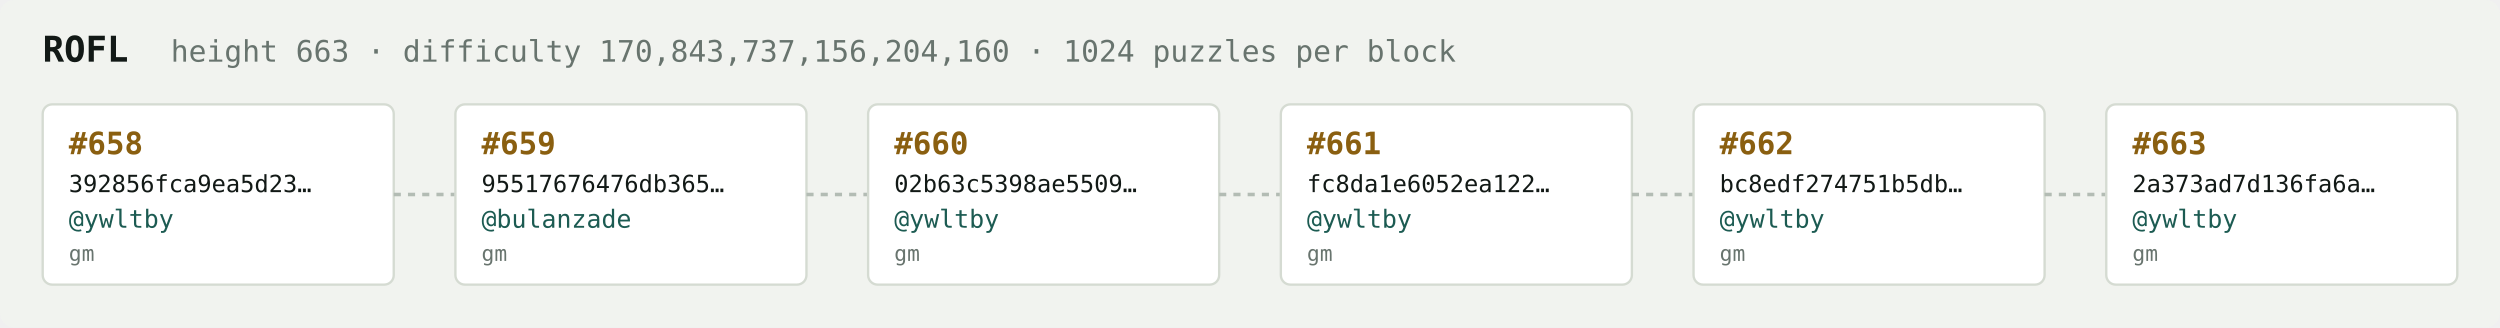
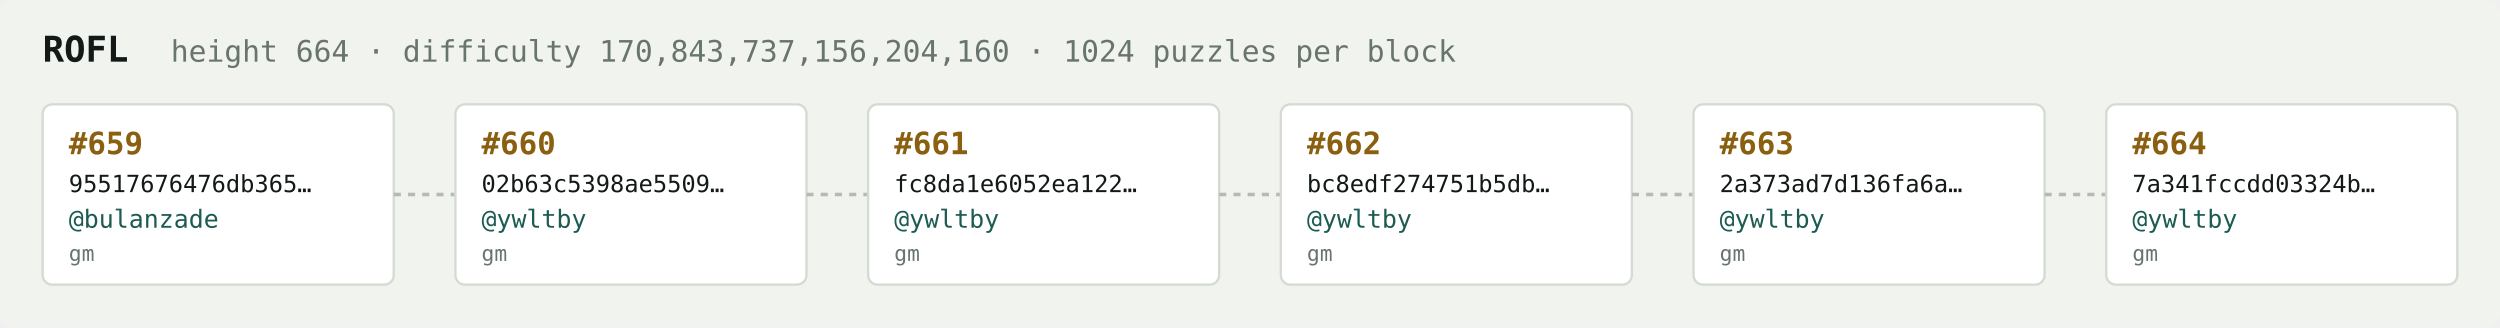
<svg xmlns="http://www.w3.org/2000/svg" width="1054" height="138" viewBox="0 0 1054 138" font-family="ui-monospace,SFMono-Regular,Menlo,monospace">
  <rect fill="#f1f3ef" width="1054" height="138" rx="6" />
  <text x="18" y="26" fill="#121916" font-size="15" font-weight="700">ROFL</text>
-   <text x="72" y="26" fill="#68746e" font-size="12.5">height 663 · difficulty 170,843,737,156,204,160 · 1024 puzzles per block</text>
+   <text x="72" y="26" fill="#68746e" font-size="12.5">height 664 · difficulty 170,843,737,156,204,160 · 1024 puzzles per block</text>
  <rect x="18" y="44" width="148" height="76" rx="4" fill="#ffffff" stroke="#d5dbd2" stroke-width="1" />
-   <text x="29" y="65" fill="#8a5f10" font-size="13" font-weight="700">#658</text>
-   <text x="29" y="81" fill="#121916" font-size="10">392856fca9ea5d23…</text>
-   <text x="29" y="96" fill="#1c5b52" font-size="10.5">@ywltby</text>
+   <text x="29" y="65" fill="#8a5f10" font-size="13" font-weight="700">#659</text>
+   <text x="29" y="81" fill="#121916" font-size="10">95517676476db365…</text>
+   <text x="29" y="96" fill="#1c5b52" font-size="10.5">@bulanzade</text>
  <text x="29" y="110" fill="#68746e" font-size="9">gm</text>
  <line x1="166" y1="82.0" x2="192" y2="82.0" stroke="#b3bcb4" stroke-width="1.5" stroke-dasharray="3 3" />
  <rect x="192" y="44" width="148" height="76" rx="4" fill="#ffffff" stroke="#d5dbd2" stroke-width="1" />
-   <text x="203" y="65" fill="#8a5f10" font-size="13" font-weight="700">#659</text>
-   <text x="203" y="81" fill="#121916" font-size="10">95517676476db365…</text>
-   <text x="203" y="96" fill="#1c5b52" font-size="10.5">@bulanzade</text>
+   <text x="203" y="65" fill="#8a5f10" font-size="13" font-weight="700">#660</text>
+   <text x="203" y="81" fill="#121916" font-size="10">02b63c5398ae5509…</text>
+   <text x="203" y="96" fill="#1c5b52" font-size="10.5">@ywltby</text>
  <text x="203" y="110" fill="#68746e" font-size="9">gm</text>
  <line x1="340" y1="82.0" x2="366" y2="82.0" stroke="#b3bcb4" stroke-width="1.5" stroke-dasharray="3 3" />
  <rect x="366" y="44" width="148" height="76" rx="4" fill="#ffffff" stroke="#d5dbd2" stroke-width="1" />
-   <text x="377" y="65" fill="#8a5f10" font-size="13" font-weight="700">#660</text>
-   <text x="377" y="81" fill="#121916" font-size="10">02b63c5398ae5509…</text>
+   <text x="377" y="65" fill="#8a5f10" font-size="13" font-weight="700">#661</text>
+   <text x="377" y="81" fill="#121916" font-size="10">fc8da1e6052ea122…</text>
  <text x="377" y="96" fill="#1c5b52" font-size="10.5">@ywltby</text>
  <text x="377" y="110" fill="#68746e" font-size="9">gm</text>
  <line x1="514" y1="82.0" x2="540" y2="82.0" stroke="#b3bcb4" stroke-width="1.5" stroke-dasharray="3 3" />
  <rect x="540" y="44" width="148" height="76" rx="4" fill="#ffffff" stroke="#d5dbd2" stroke-width="1" />
-   <text x="551" y="65" fill="#8a5f10" font-size="13" font-weight="700">#661</text>
-   <text x="551" y="81" fill="#121916" font-size="10">fc8da1e6052ea122…</text>
+   <text x="551" y="65" fill="#8a5f10" font-size="13" font-weight="700">#662</text>
+   <text x="551" y="81" fill="#121916" font-size="10">bc8edf274751b5db…</text>
  <text x="551" y="96" fill="#1c5b52" font-size="10.5">@ywltby</text>
  <text x="551" y="110" fill="#68746e" font-size="9">gm</text>
  <line x1="688" y1="82.0" x2="714" y2="82.0" stroke="#b3bcb4" stroke-width="1.5" stroke-dasharray="3 3" />
  <rect x="714" y="44" width="148" height="76" rx="4" fill="#ffffff" stroke="#d5dbd2" stroke-width="1" />
-   <text x="725" y="65" fill="#8a5f10" font-size="13" font-weight="700">#662</text>
-   <text x="725" y="81" fill="#121916" font-size="10">bc8edf274751b5db…</text>
+   <text x="725" y="65" fill="#8a5f10" font-size="13" font-weight="700">#663</text>
+   <text x="725" y="81" fill="#121916" font-size="10">2a373ad7d136fa6a…</text>
  <text x="725" y="96" fill="#1c5b52" font-size="10.5">@ywltby</text>
  <text x="725" y="110" fill="#68746e" font-size="9">gm</text>
  <line x1="862" y1="82.0" x2="888" y2="82.0" stroke="#b3bcb4" stroke-width="1.5" stroke-dasharray="3 3" />
  <rect x="888" y="44" width="148" height="76" rx="4" fill="#ffffff" stroke="#d5dbd2" stroke-width="1" />
-   <text x="899" y="65" fill="#8a5f10" font-size="13" font-weight="700">#663</text>
-   <text x="899" y="81" fill="#121916" font-size="10">2a373ad7d136fa6a…</text>
+   <text x="899" y="65" fill="#8a5f10" font-size="13" font-weight="700">#664</text>
+   <text x="899" y="81" fill="#121916" font-size="10">7a341fccdd03324b…</text>
  <text x="899" y="96" fill="#1c5b52" font-size="10.5">@ywltby</text>
  <text x="899" y="110" fill="#68746e" font-size="9">gm</text>
</svg>
